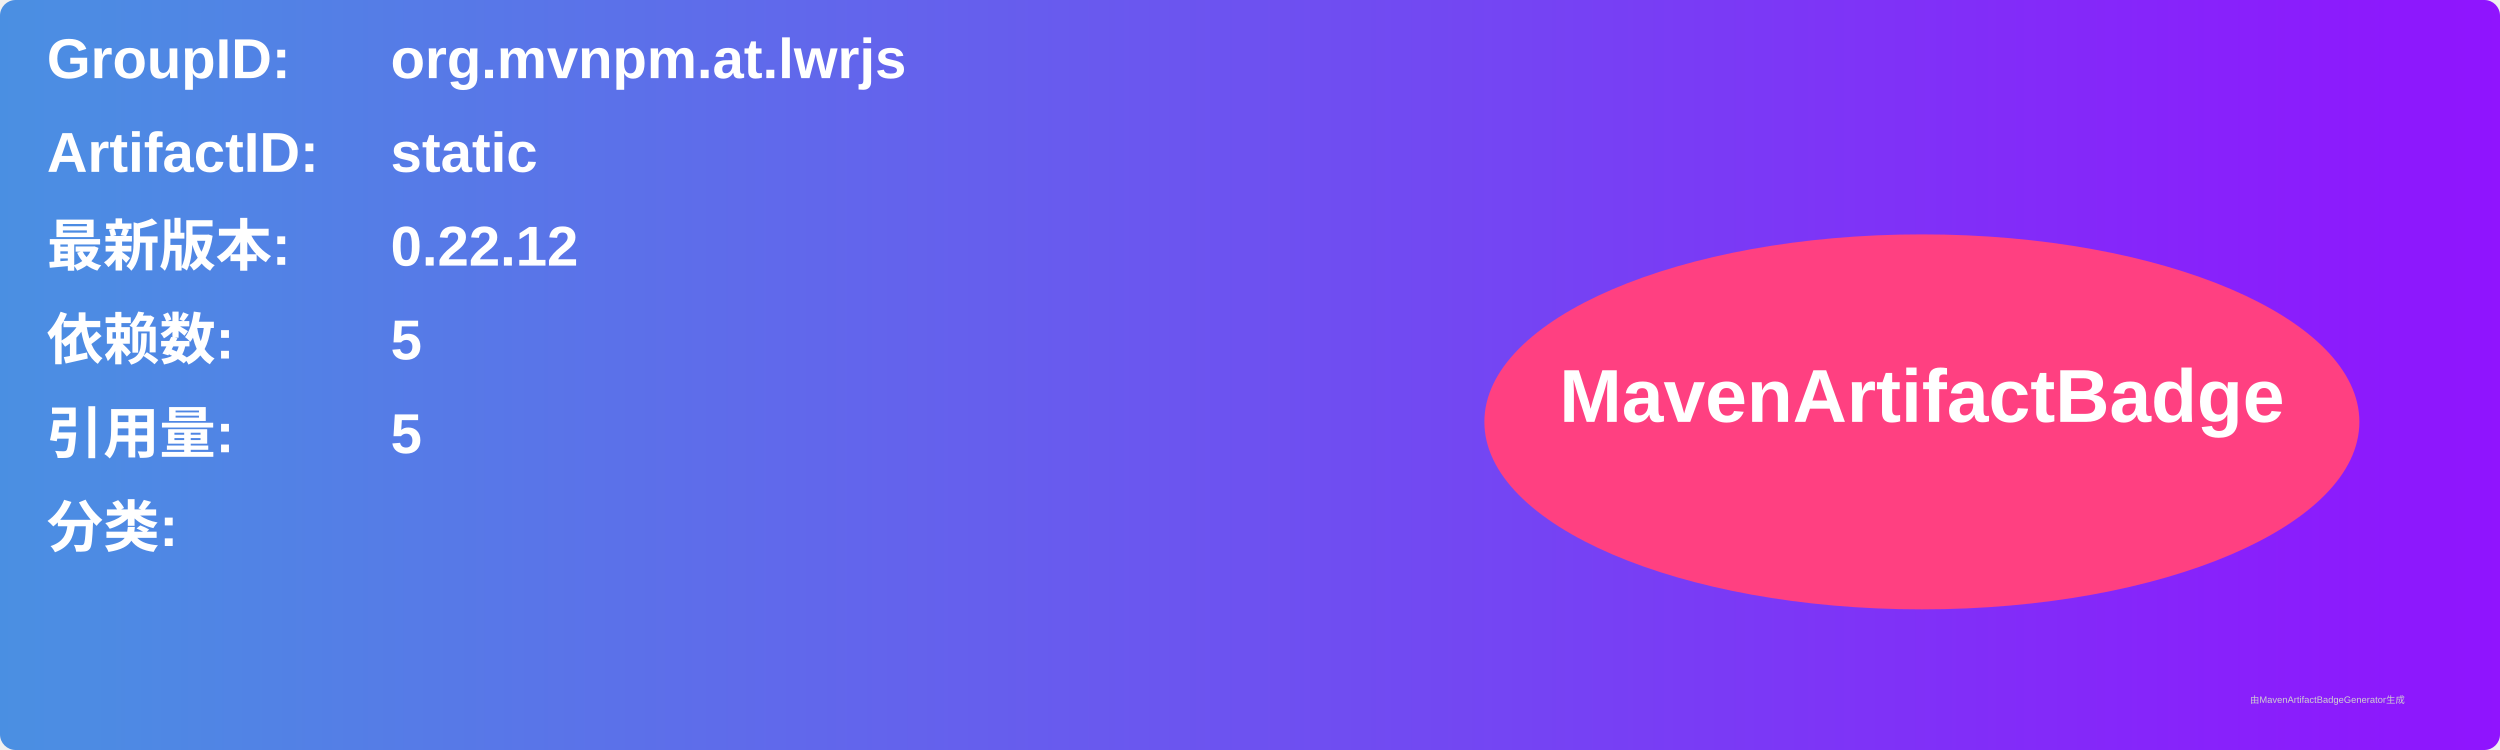
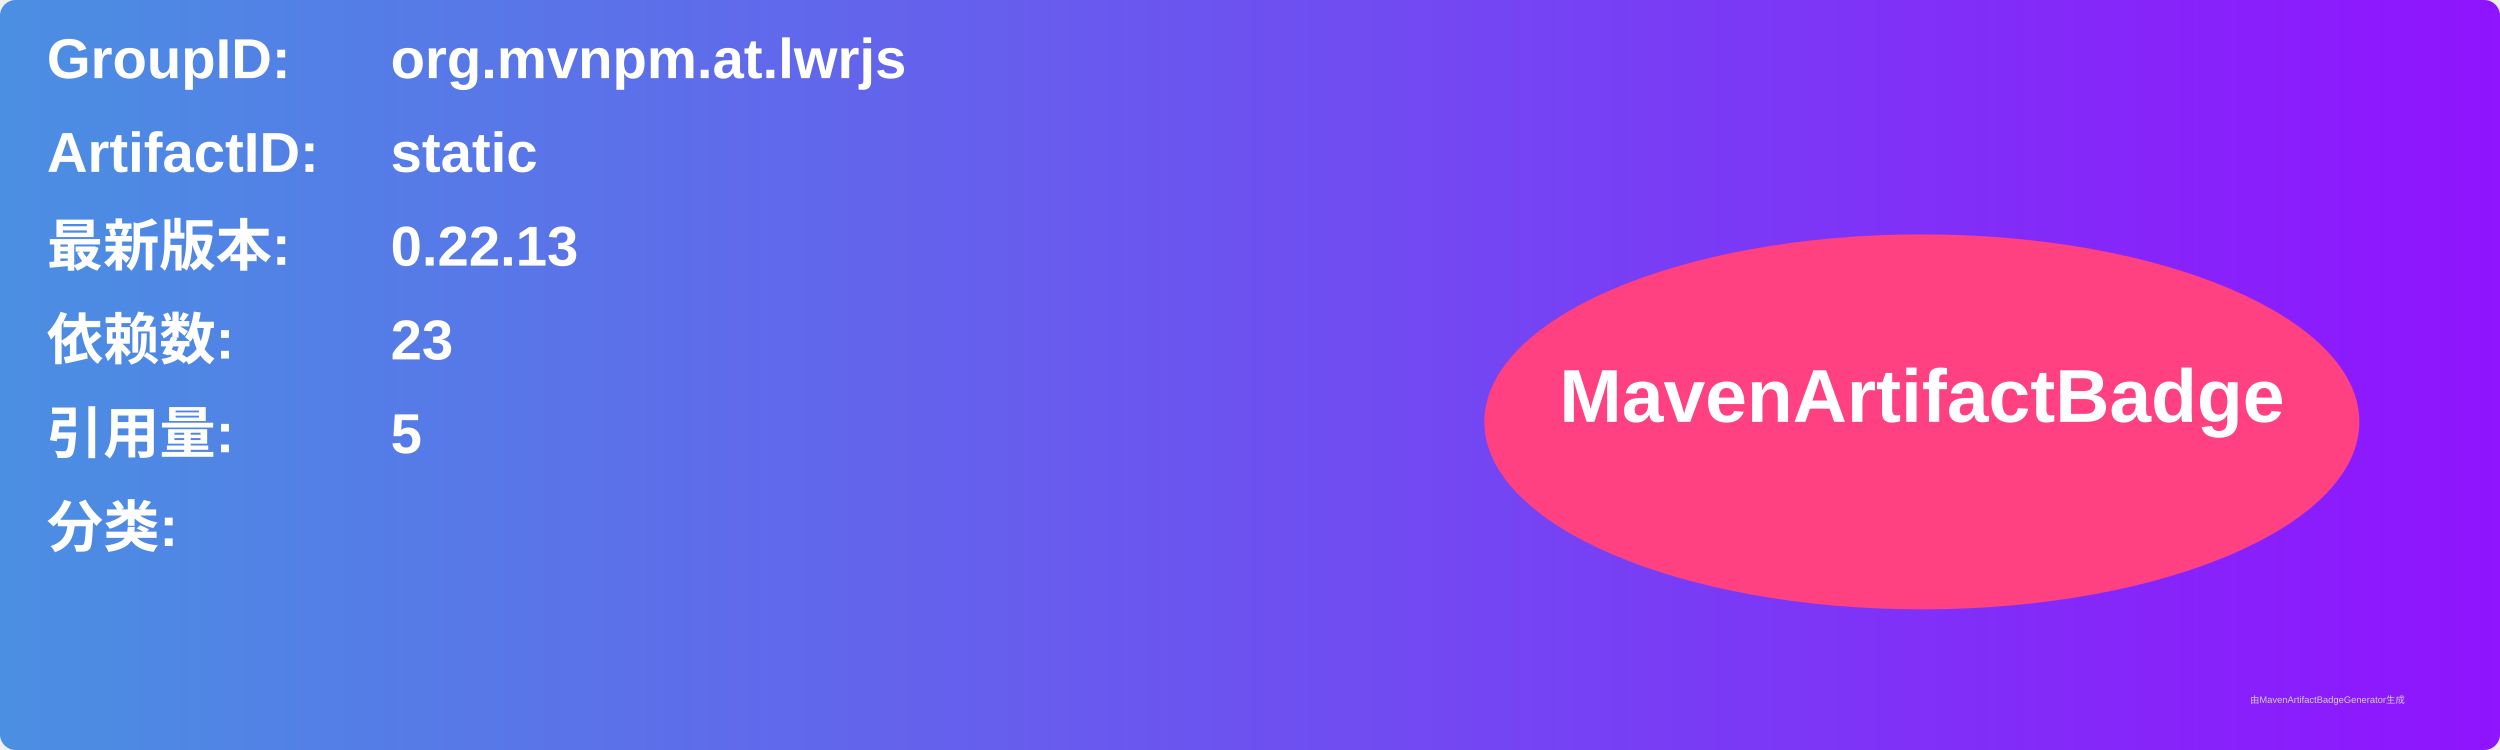
<svg xmlns="http://www.w3.org/2000/svg" width="800" height="240" viewBox="0 0 800 240">
  <linearGradient id="grad" x1="0%" y1="0%" x2="100%" y2="0%">
    <stop offset="0%" stop-color="#4a90e2" />
    <stop offset="100%" stop-color="#9013fe" />
  </linearGradient>
  <rect width="100%" height="100%" rx="5" ry="5" fill="url(#grad)" />
  <g transform="translate(15, 15)">
    <text x="0" y="10" font-family="Arial" font-size="18" fill="white" font-weight="bold" width="260">GroupID:</text>
    <text x="110" y="10" font-family="Arial" font-size="18" fill="white" font-weight="bold" width="460">org.mvnpm.at.lwrjs</text>
    <text x="0" y="40" font-family="Arial" font-size="18" fill="white" font-weight="bold" width="260">ArtifactID:</text>
    <text x="110" y="40" font-family="Arial" font-size="18" fill="white" font-weight="bold" width="460">static</text>
    <text x="0" y="70" font-family="Arial" font-size="18" fill="white" font-weight="bold">最新版本:</text>
    <text x="110" y="70" font-family="Arial" font-size="18" fill="white" font-weight="bold">
-       <tspan font-weight="bold">0.22.12</tspan>
+       <tspan font-weight="bold">0.22.13</tspan>
    </text>
    <text x="0" y="100" font-family="Arial" font-size="18" fill="white" font-weight="bold">依赖数: </text>
    <text x="110" y="100" font-family="Arial" font-size="18" fill="white">
-       <tspan font-weight="bold">5</tspan>
+       <tspan font-weight="bold">23</tspan>
    </text>
    <text x="0" y="130" font-family="Arial" font-size="18" fill="white" font-weight="bold">引用量: </text>
    <text x="110" y="130" font-family="Arial" font-size="18" fill="white">
      <tspan font-weight="bold">5</tspan>
    </text>
    <text x="0" y="160" font-family="Arial" font-size="18" fill="white" font-weight="bold">分类:</text>
    <text x="10" y="190" font-family="Arial" font-size="10" fill="white">
      <tspan font-weight="bold" />
    </text>
    <ellipse cx="600" cy="120" rx="140" ry="60" fill="#ff4081" />
    <text x="600" y="120" text-anchor="middle" font-family="Arial" font-size="24" fill="white" font-weight="bold">MavenArtifactBadge</text>
  </g>
  <text x="720" y="225" font-family="Arial" font-size="3" fill="#d0d0d0">由MavenArtifactBadgeGenerator生成</text>
</svg>
